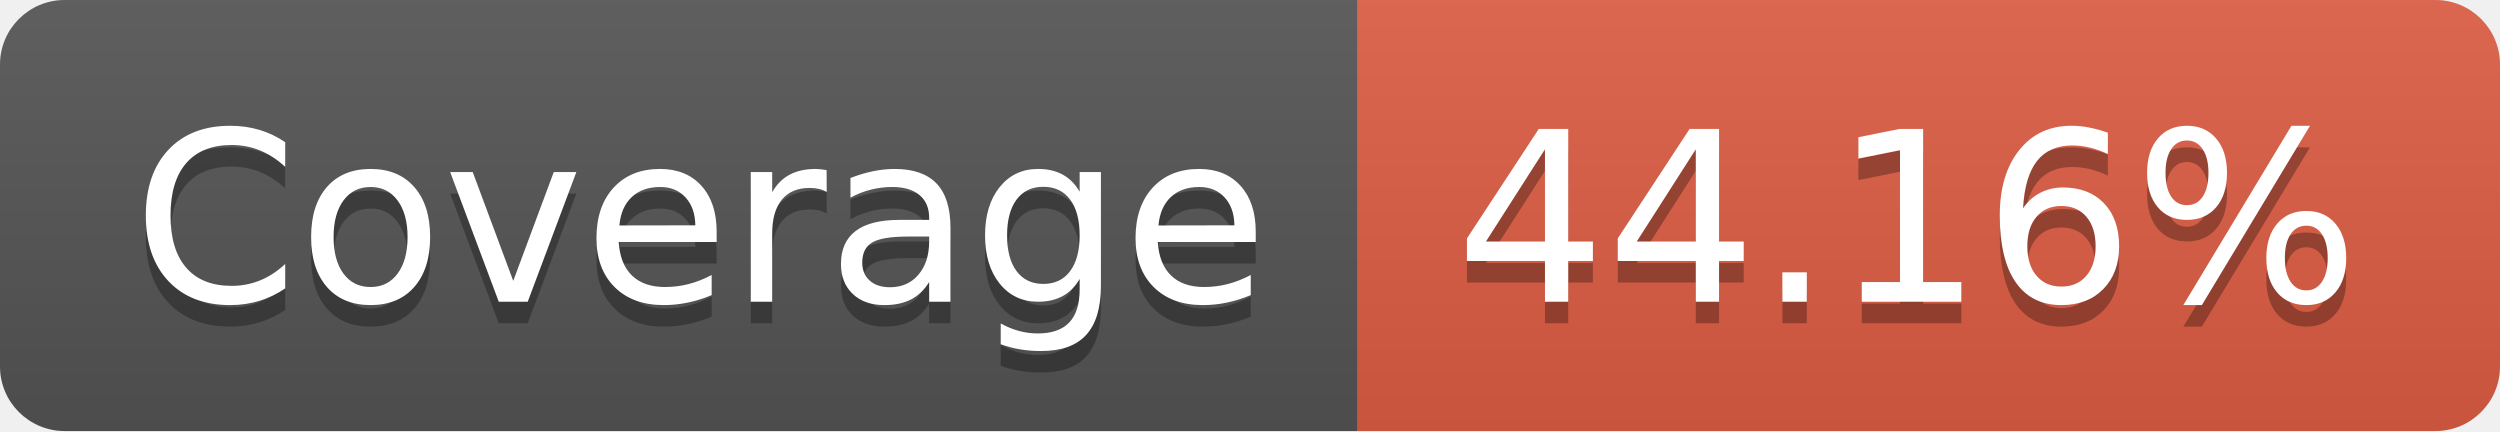
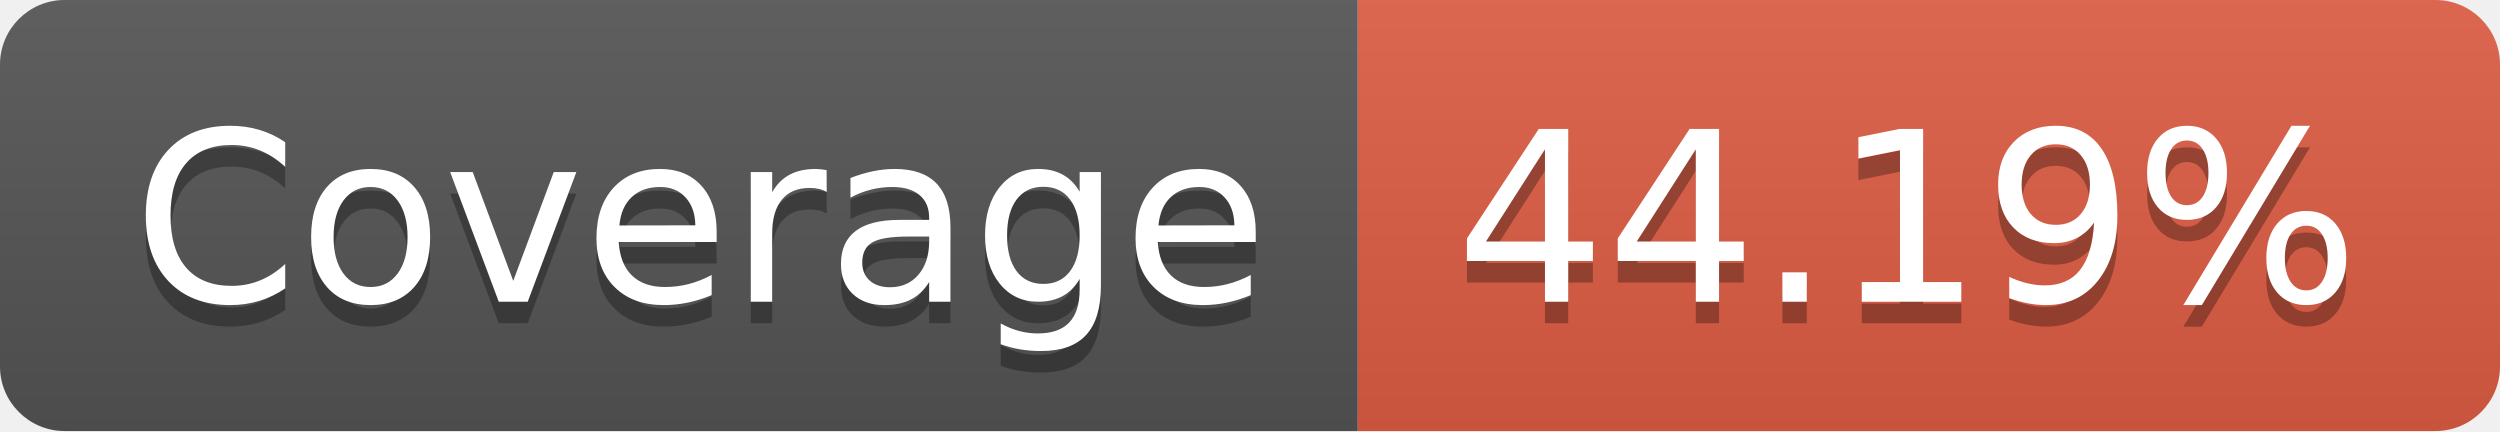
- <svg xmlns="http://www.w3.org/2000/svg" width="116" height="20" role="img" aria-label="Coverage: 44.16%">
+ <svg xmlns="http://www.w3.org/2000/svg" width="116" height="20" role="img" aria-label="Coverage: 44.19%">
  <linearGradient id="s" x2="0" y2="100%">
    <stop offset="0" stop-color="#bbb" stop-opacity=".1" />
    <stop offset="1" stop-opacity=".1" />
  </linearGradient>
  <clipPath id="r">
    <rect width="116" height="20" rx="3" fill="#fff" />
  </clipPath>
  <g clip-path="url(#r)">
    <rect width="63" height="20" fill="#555" />
    <rect x="63" width="53" height="20" fill="#e05d44" />
    <rect width="116" height="20" fill="url(#s)" />
  </g>
  <g fill="#fff" text-anchor="middle" font-family="Verdana,Geneva,DejaVu Sans,sans-serif" text-rendering="geometricPrecision" font-size="110">
    <text aria-hidden="true" x="325" y="150" fill="#010101" fill-opacity=".3" transform="scale(.1)" textLength="530">Coverage</text>
    <text x="325" y="140" transform="scale(.1)" fill="#fff" textLength="530">Coverage</text>
-     <text aria-hidden="true" x="885" y="150" fill="#010101" fill-opacity=".3" transform="scale(.1)" textLength="430">44.16%</text>
-     <text x="885" y="140" transform="scale(.1)" fill="#fff" textLength="430">44.16%</text>
+     <text aria-hidden="true" x="885" y="150" fill="#010101" fill-opacity=".3" transform="scale(.1)" textLength="430">44.19%</text>
+     <text x="885" y="140" transform="scale(.1)" fill="#fff" textLength="430">44.19%</text>
  </g>
</svg>
